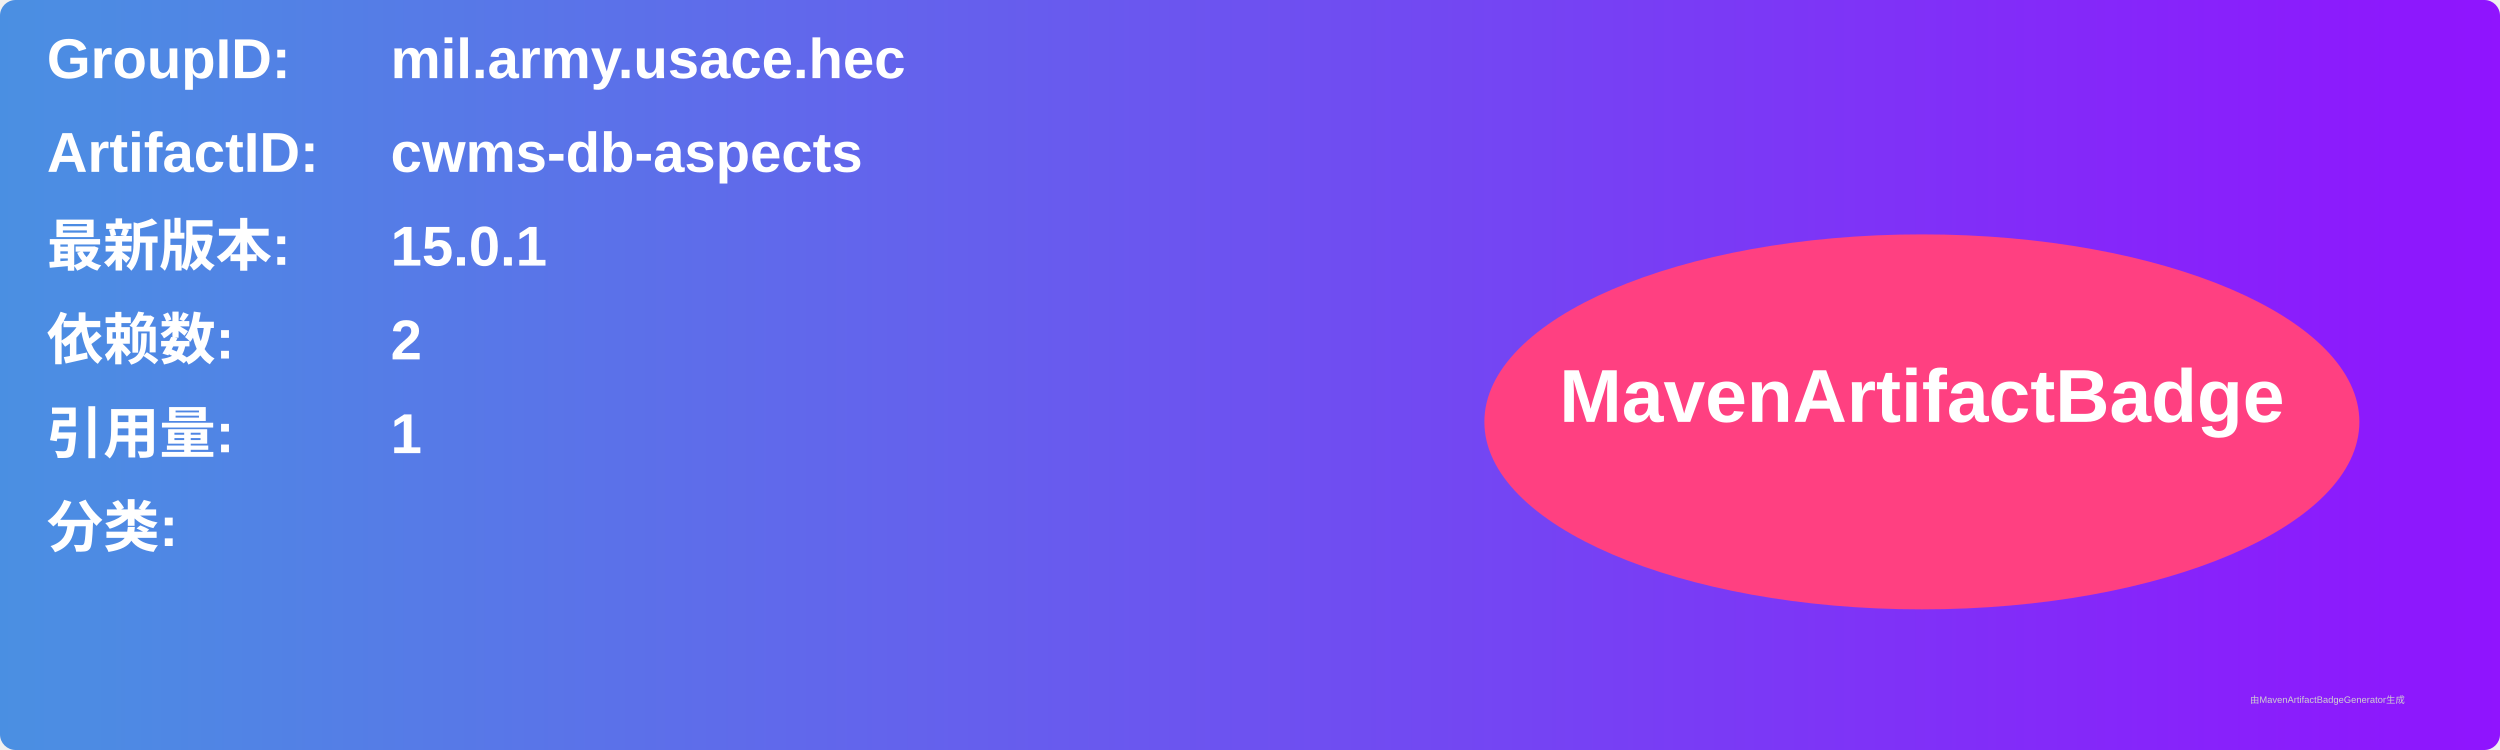
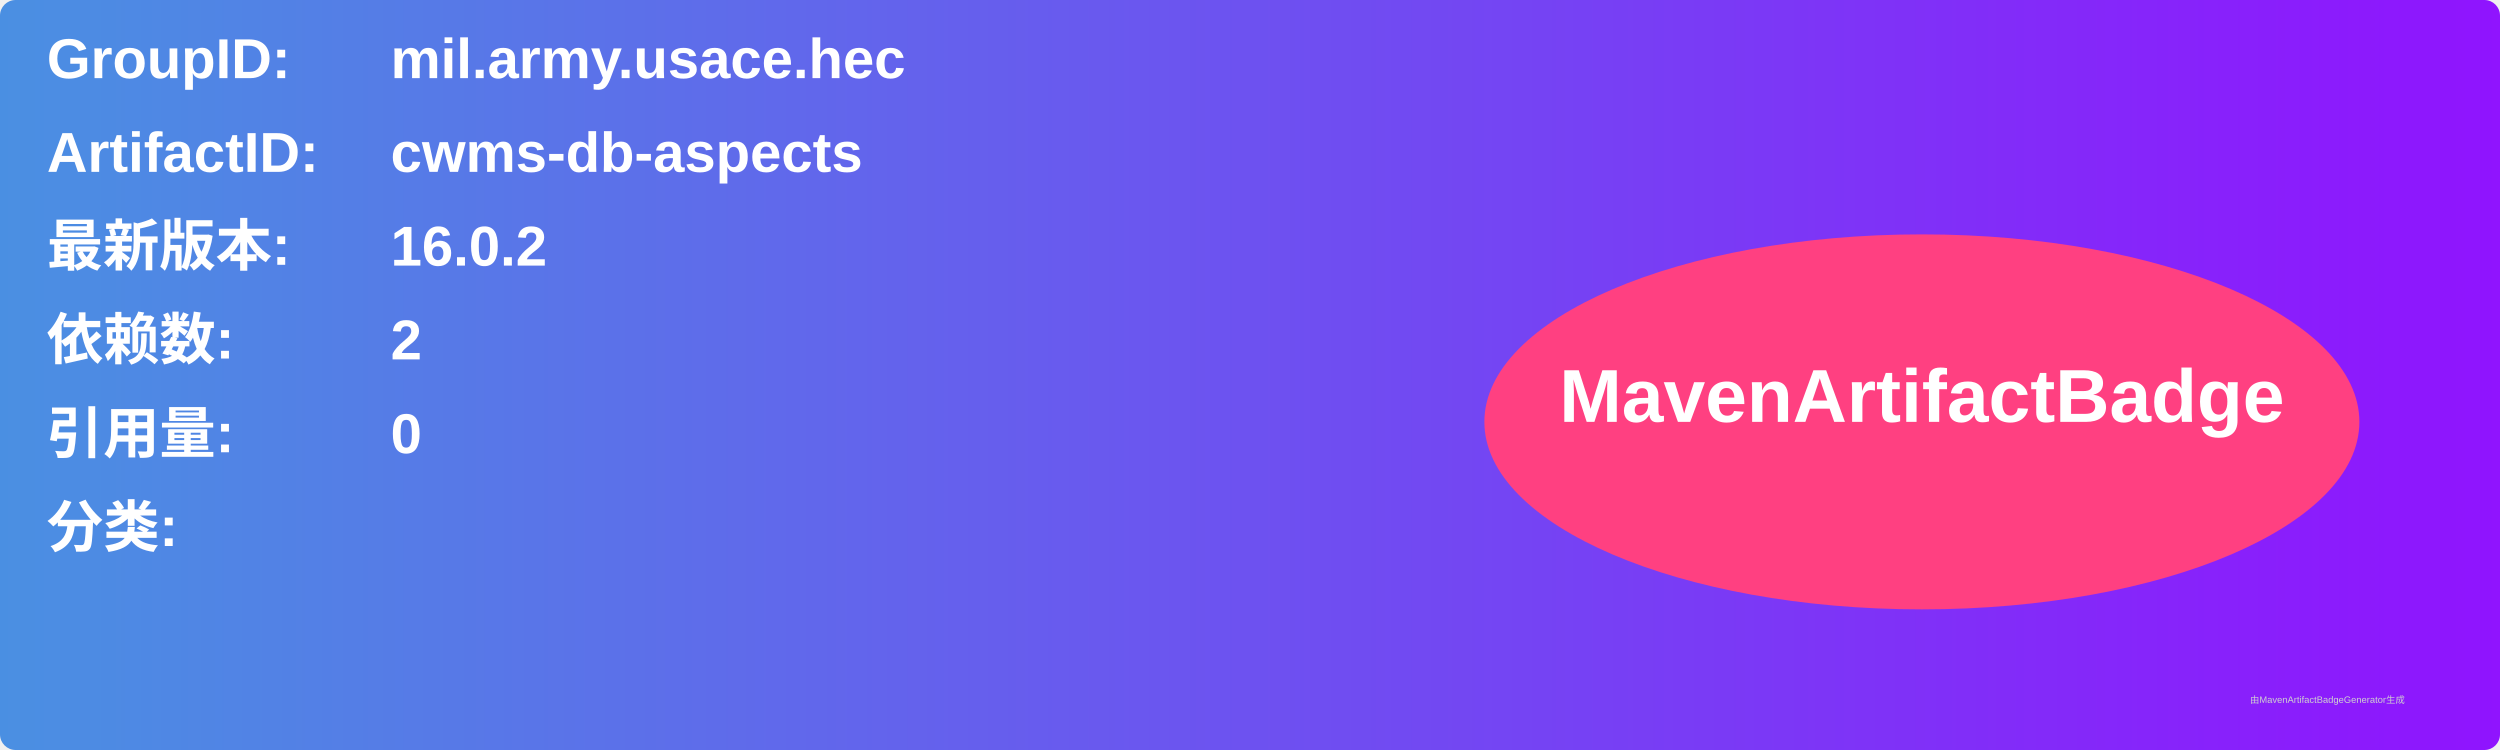
<svg xmlns="http://www.w3.org/2000/svg" width="800" height="240" viewBox="0 0 800 240">
  <linearGradient id="grad" x1="0%" y1="0%" x2="100%" y2="0%">
    <stop offset="0%" stop-color="#4a90e2" />
    <stop offset="100%" stop-color="#9013fe" />
  </linearGradient>
  <rect width="100%" height="100%" rx="5" ry="5" fill="url(#grad)" />
  <g transform="translate(15, 15)">
    <text x="0" y="10" font-family="Arial" font-size="18" fill="white" font-weight="bold" width="260">GroupID:</text>
    <text x="110" y="10" font-family="Arial" font-size="18" fill="white" font-weight="bold" width="460">mil.army.usace.hec</text>
    <text x="0" y="40" font-family="Arial" font-size="18" fill="white" font-weight="bold" width="260">ArtifactID:</text>
    <text x="110" y="40" font-family="Arial" font-size="18" fill="white" font-weight="bold" width="460">cwms-db-aspects</text>
    <text x="0" y="70" font-family="Arial" font-size="18" fill="white" font-weight="bold">最新版本:</text>
    <text x="110" y="70" font-family="Arial" font-size="18" fill="white" font-weight="bold">
-       <tspan font-weight="bold">15.0.1</tspan>
+       <tspan font-weight="bold">16.0.2</tspan>
    </text>
    <text x="0" y="100" font-family="Arial" font-size="18" fill="white" font-weight="bold">依赖数: </text>
    <text x="110" y="100" font-family="Arial" font-size="18" fill="white">
      <tspan font-weight="bold">2</tspan>
    </text>
    <text x="0" y="130" font-family="Arial" font-size="18" fill="white" font-weight="bold">引用量: </text>
    <text x="110" y="130" font-family="Arial" font-size="18" fill="white">
-       <tspan font-weight="bold">1</tspan>
+       <tspan font-weight="bold">0</tspan>
    </text>
    <text x="0" y="160" font-family="Arial" font-size="18" fill="white" font-weight="bold">分类:</text>
    <text x="10" y="190" font-family="Arial" font-size="10" fill="white">
      <tspan font-weight="bold" />
    </text>
    <ellipse cx="600" cy="120" rx="140" ry="60" fill="#ff4081" />
    <text x="600" y="120" text-anchor="middle" font-family="Arial" font-size="24" fill="white" font-weight="bold">MavenArtifactBadge</text>
  </g>
  <text x="720" y="225" font-family="Arial" font-size="3" fill="#d0d0d0">由MavenArtifactBadgeGenerator生成</text>
</svg>
